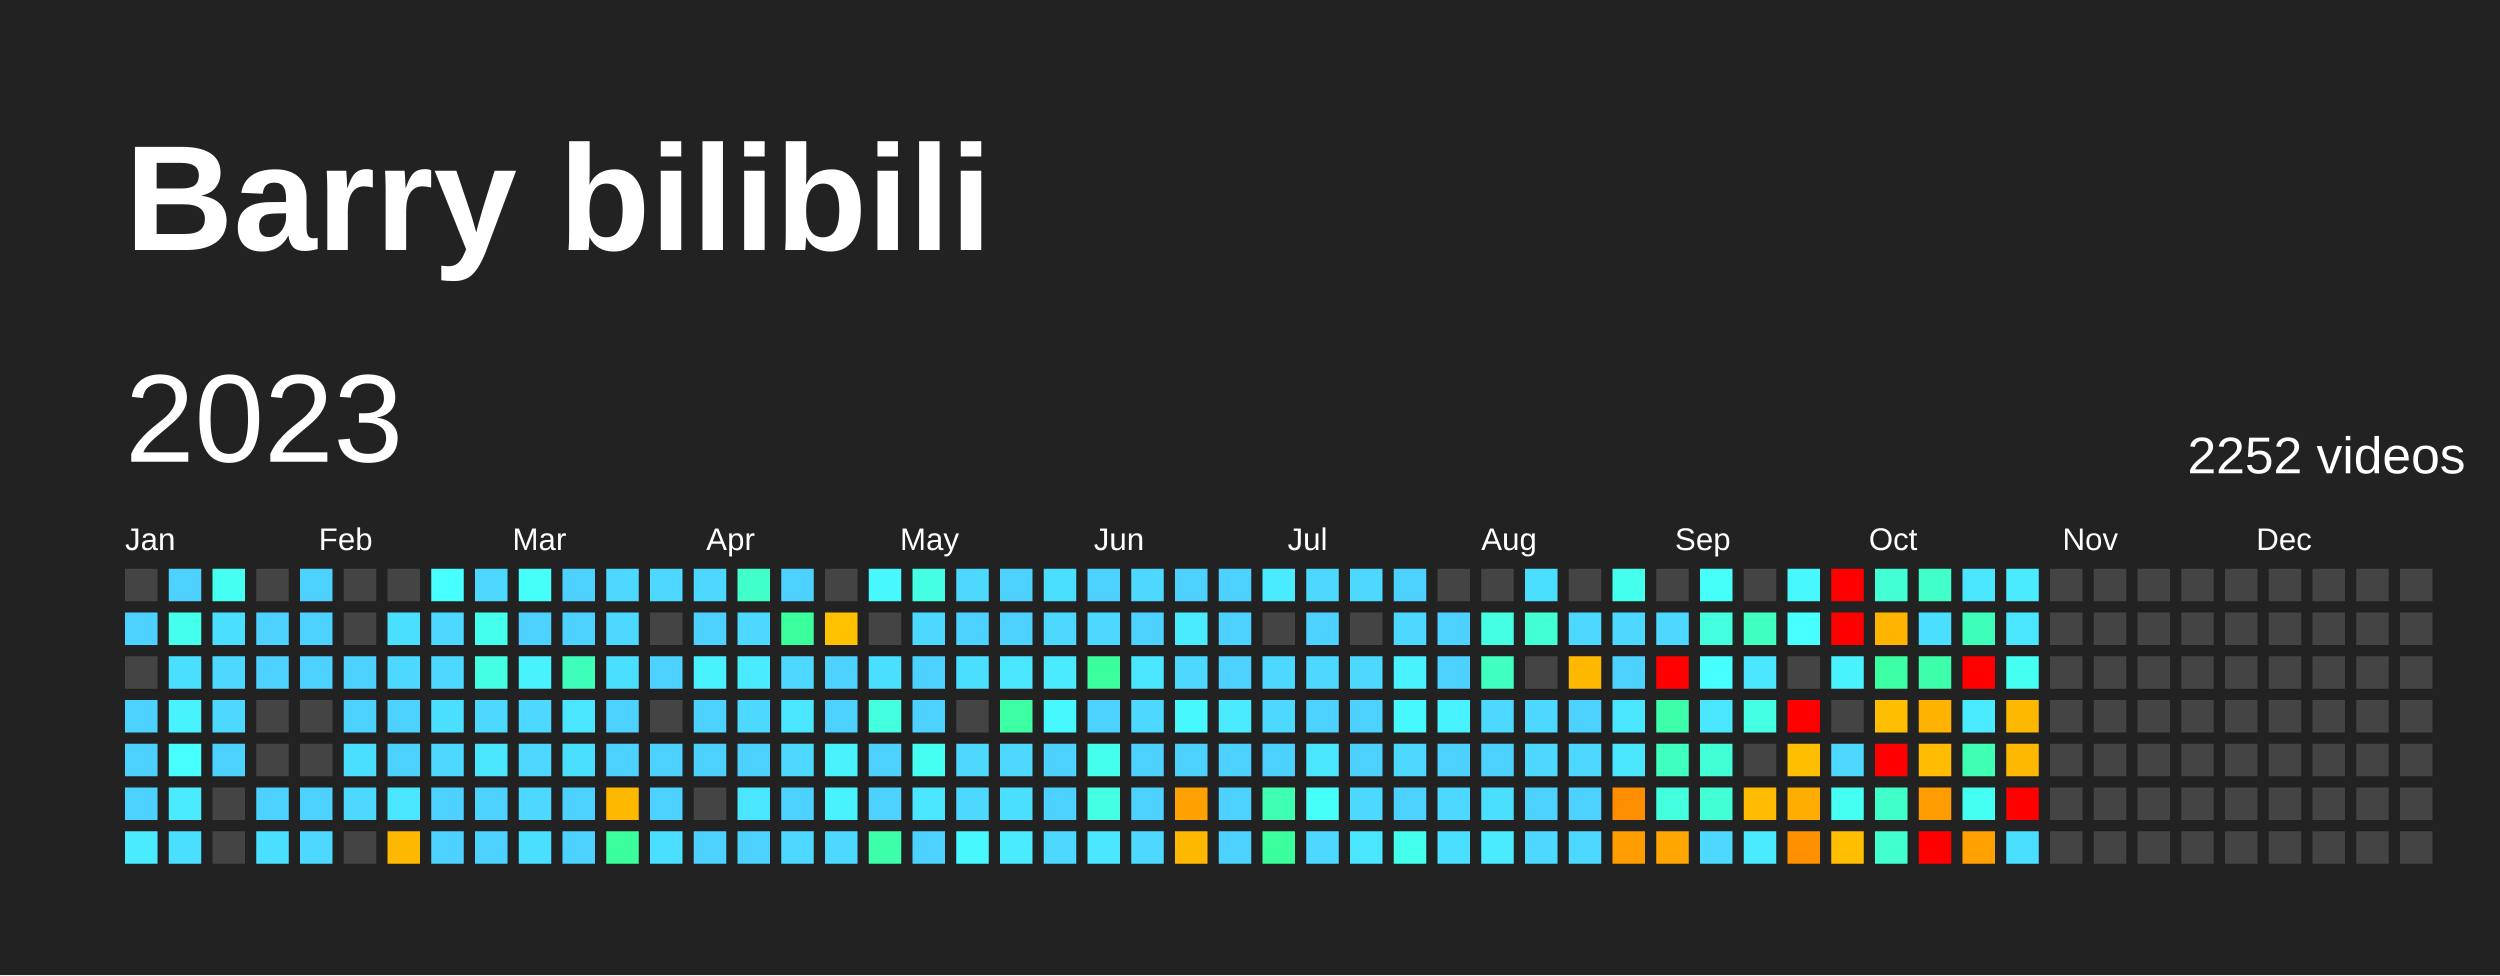
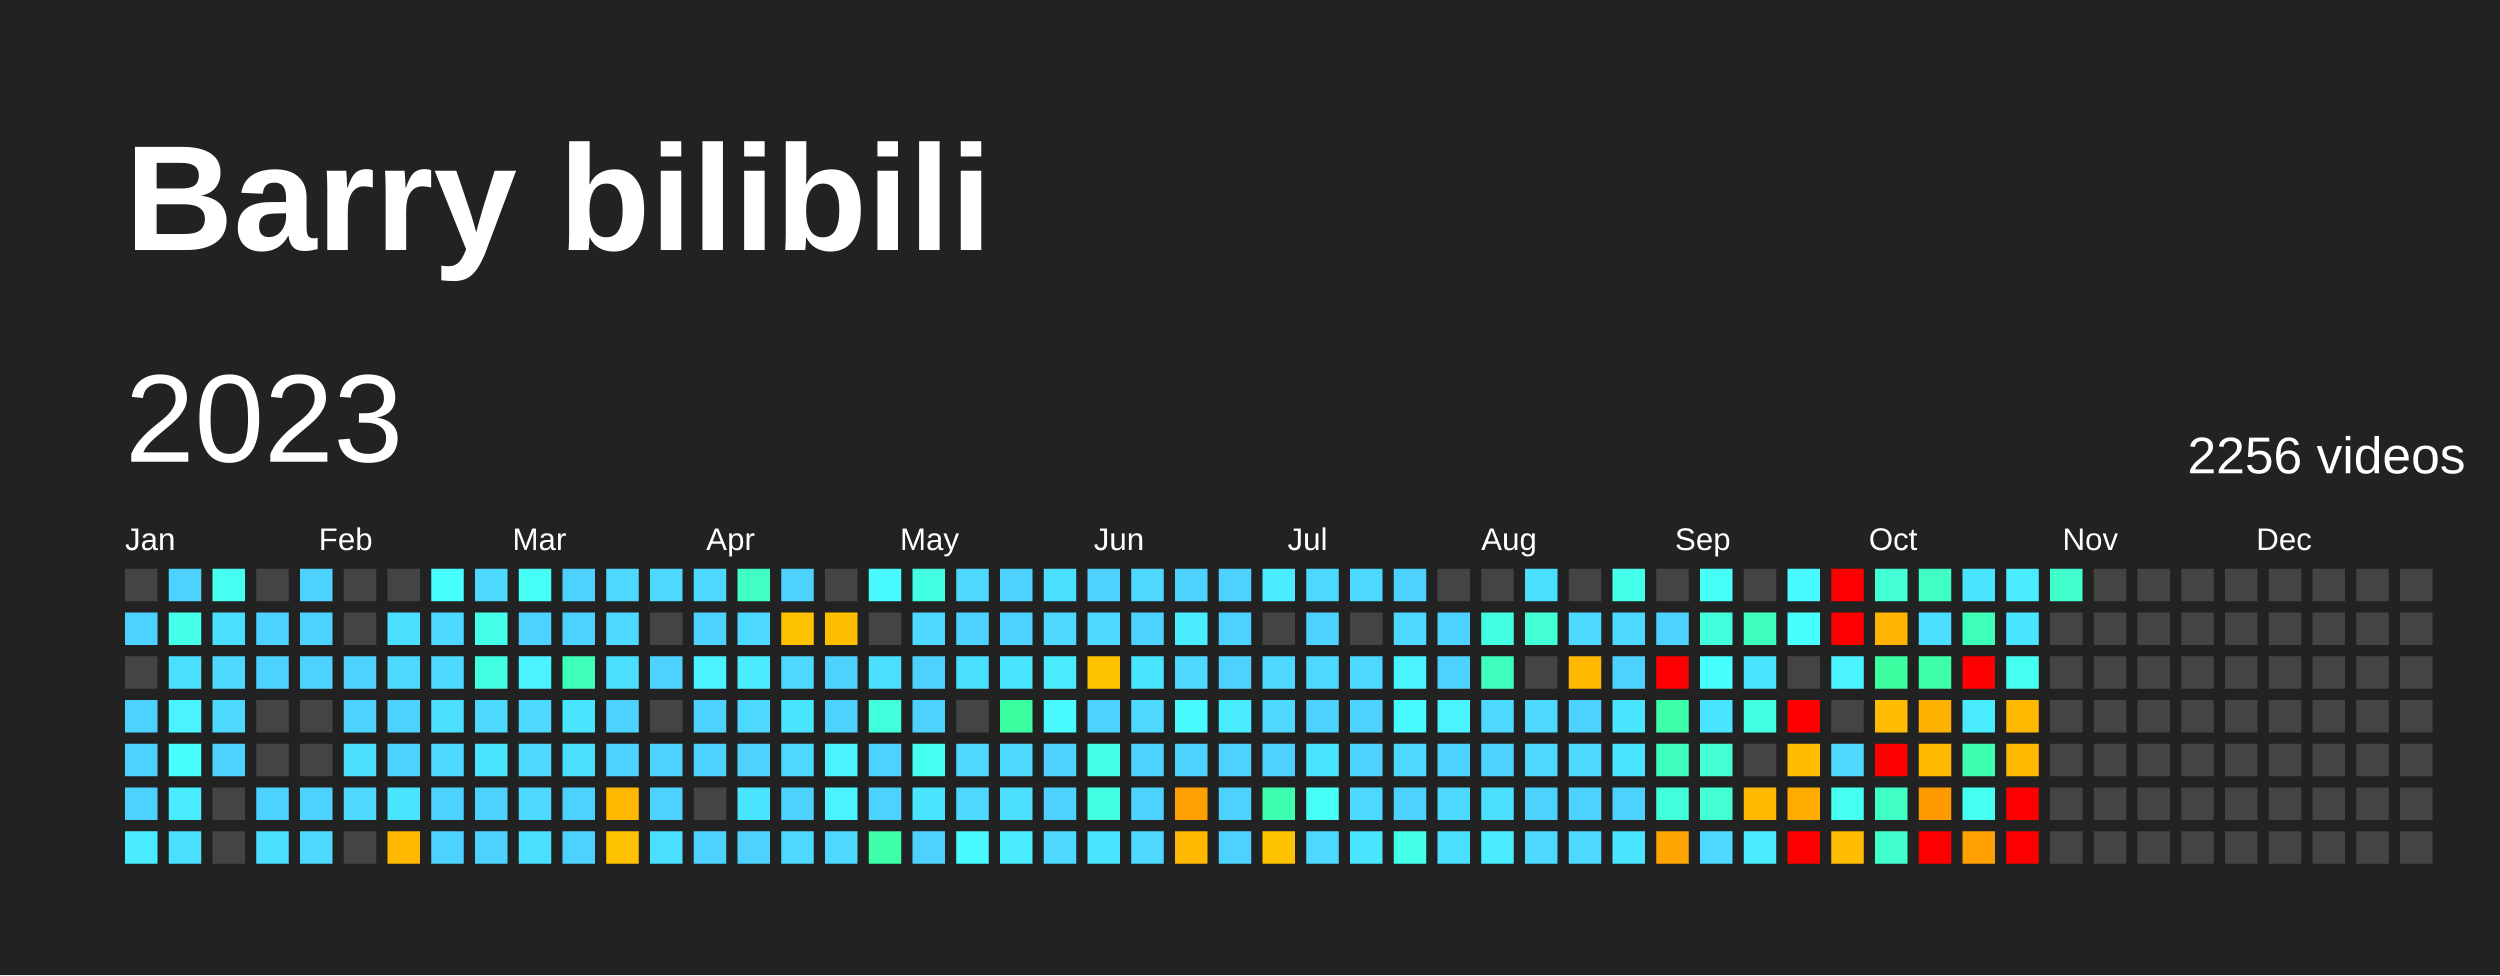
<svg xmlns="http://www.w3.org/2000/svg" baseProfile="full" height="78mm" version="1.1" viewBox="0,0,200,78" width="200mm">
  <defs />
  <rect fill="#222222" height="78" width="200" x="0" y="0" />
  <text fill="#FFFFFF" style="font-size:12px; font-family:Arial; font-weight:bold;" x="10" y="20">Barry bilibili</text>
  <text dominant-baseline="hanging" fill="#FFFFFF" style="font-size:10.0px; font-family:Arial;" x="10" y="30">2023</text>
-   <text dominant-baseline="hanging" fill="#FFFFFF" style="font-size:4.125px; font-family:Arial;" x="175" y="35">2252 videos</text>
+   <text dominant-baseline="hanging" fill="#FFFFFF" style="font-size:4.125px; font-family:Arial;" x="175" y="35">2256 videos</text>
  <text fill="#FFFFFF" style="font-size:2.5px; font-family:Arial" x="10.0" y="44">Jan</text>
  <text fill="#FFFFFF" style="font-size:2.5px; font-family:Arial" x="25.5" y="44">Feb</text>
  <text fill="#FFFFFF" style="font-size:2.5px; font-family:Arial" x="41.0" y="44">Mar</text>
  <text fill="#FFFFFF" style="font-size:2.5px; font-family:Arial" x="56.5" y="44">Apr</text>
  <text fill="#FFFFFF" style="font-size:2.5px; font-family:Arial" x="72.0" y="44">May</text>
  <text fill="#FFFFFF" style="font-size:2.5px; font-family:Arial" x="87.5" y="44">Jun</text>
  <text fill="#FFFFFF" style="font-size:2.5px; font-family:Arial" x="103.0" y="44">Jul</text>
  <text fill="#FFFFFF" style="font-size:2.5px; font-family:Arial" x="118.5" y="44">Aug</text>
  <text fill="#FFFFFF" style="font-size:2.5px; font-family:Arial" x="134.0" y="44">Sep</text>
  <text fill="#FFFFFF" style="font-size:2.5px; font-family:Arial" x="149.5" y="44">Oct</text>
  <text fill="#FFFFFF" style="font-size:2.5px; font-family:Arial" x="165.0" y="44">Nov</text>
  <text fill="#FFFFFF" style="font-size:2.5px; font-family:Arial" x="180.5" y="44">Dec</text>
  <rect fill="#444444" height="2.6" width="2.6" x="10.0" y="45.5" />
  <rect fill="#4dd2ff" height="2.6" width="2.6" x="10.0" y="49.0" />
  <rect fill="#444444" height="2.6" width="2.6" x="10.0" y="52.5" />
  <rect fill="#4dd2ff" height="2.6" width="2.6" x="10.0" y="56.0" />
  <rect fill="#4dd2ff" height="2.6" width="2.6" x="10.0" y="59.5" />
  <rect fill="#4dd2ff" height="2.6" width="2.6" x="10.0" y="63.0" />
-   <rect fill="#4aebff" height="2.6" width="2.6" x="10.0" y="66.5" />
+   <rect fill="#49ecff" height="2.6" width="2.6" x="10.0" y="66.5" />
  <rect fill="#4dd2ff" height="2.6" width="2.6" x="13.5" y="45.5" />
-   <rect fill="#44ffeb" height="2.6" width="2.6" x="13.5" y="49.0" />
+   <rect fill="#44ffe9" height="2.6" width="2.6" x="13.5" y="49.0" />
  <rect fill="#4bdfff" height="2.6" width="2.6" x="13.5" y="52.5" />
-   <rect fill="#49f2ff" height="2.6" width="2.6" x="13.5" y="56.0" />
-   <rect fill="#47ffff" height="2.6" width="2.6" x="13.5" y="59.5" />
-   <rect fill="#4aebff" height="2.6" width="2.6" x="13.5" y="63.0" />
+   <rect fill="#49f3ff" height="2.6" width="2.6" x="13.5" y="56.0" />
+   <rect fill="#47fffe" height="2.6" width="2.6" x="13.5" y="59.5" />
+   <rect fill="#49ecff" height="2.6" width="2.6" x="13.5" y="63.0" />
  <rect fill="#4bdfff" height="2.6" width="2.6" x="13.5" y="66.5" />
-   <rect fill="#45fff2" height="2.6" width="2.6" x="17.0" y="45.5" />
+   <rect fill="#45fff0" height="2.6" width="2.6" x="17.0" y="45.5" />
  <rect fill="#4bdfff" height="2.6" width="2.6" x="17.0" y="49.0" />
  <rect fill="#4cd8ff" height="2.6" width="2.6" x="17.0" y="52.5" />
  <rect fill="#4cd8ff" height="2.6" width="2.6" x="17.0" y="56.0" />
  <rect fill="#4dd2ff" height="2.6" width="2.6" x="17.0" y="59.5" />
  <rect fill="#444444" height="2.6" width="2.6" x="17.0" y="63.0" />
  <rect fill="#444444" height="2.6" width="2.6" x="17.0" y="66.5" />
  <rect fill="#444444" height="2.6" width="2.6" x="20.5" y="45.5" />
  <rect fill="#4dd2ff" height="2.6" width="2.6" x="20.5" y="49.0" />
  <rect fill="#4dd2ff" height="2.6" width="2.6" x="20.5" y="52.5" />
  <rect fill="#444444" height="2.6" width="2.6" x="20.5" y="56.0" />
  <rect fill="#444444" height="2.6" width="2.6" x="20.5" y="59.5" />
  <rect fill="#4dd2ff" height="2.6" width="2.6" x="20.5" y="63.0" />
  <rect fill="#4bdfff" height="2.6" width="2.6" x="20.5" y="66.5" />
  <rect fill="#4dd2ff" height="2.6" width="2.6" x="24.0" y="45.5" />
  <rect fill="#4dd2ff" height="2.6" width="2.6" x="24.0" y="49.0" />
  <rect fill="#4dd2ff" height="2.6" width="2.6" x="24.0" y="52.5" />
  <rect fill="#444444" height="2.6" width="2.6" x="24.0" y="56.0" />
  <rect fill="#444444" height="2.6" width="2.6" x="24.0" y="59.5" />
  <rect fill="#4dd2ff" height="2.6" width="2.6" x="24.0" y="63.0" />
  <rect fill="#4cd8ff" height="2.6" width="2.6" x="24.0" y="66.5" />
  <rect fill="#444444" height="2.6" width="2.6" x="27.5" y="45.5" />
  <rect fill="#444444" height="2.6" width="2.6" x="27.5" y="49.0" />
  <rect fill="#4dd2ff" height="2.6" width="2.6" x="27.5" y="52.5" />
  <rect fill="#4dd2ff" height="2.6" width="2.6" x="27.5" y="56.0" />
  <rect fill="#4bdfff" height="2.6" width="2.6" x="27.5" y="59.5" />
  <rect fill="#4cd8ff" height="2.6" width="2.6" x="27.5" y="63.0" />
  <rect fill="#444444" height="2.6" width="2.6" x="27.5" y="66.5" />
  <rect fill="#444444" height="2.6" width="2.6" x="31.0" y="45.5" />
  <rect fill="#4bdfff" height="2.6" width="2.6" x="31.0" y="49.0" />
  <rect fill="#4cd8ff" height="2.6" width="2.6" x="31.0" y="52.5" />
  <rect fill="#4dd2ff" height="2.6" width="2.6" x="31.0" y="56.0" />
  <rect fill="#4dd2ff" height="2.6" width="2.6" x="31.0" y="59.5" />
  <rect fill="#4ae5ff" height="2.6" width="2.6" x="31.0" y="63.0" />
-   <rect fill="#ffb800" height="2.6" width="2.6" x="31.0" y="66.5" />
-   <rect fill="#47ffff" height="2.6" width="2.6" x="34.5" y="45.5" />
+   <rect fill="#ffb700" height="2.6" width="2.6" x="31.0" y="66.5" />
+   <rect fill="#47fffe" height="2.6" width="2.6" x="34.5" y="45.5" />
  <rect fill="#4cd8ff" height="2.6" width="2.6" x="34.5" y="49.0" />
  <rect fill="#4cd8ff" height="2.6" width="2.6" x="34.5" y="52.5" />
  <rect fill="#4bdfff" height="2.6" width="2.6" x="34.5" y="56.0" />
  <rect fill="#4cd8ff" height="2.6" width="2.6" x="34.5" y="59.5" />
  <rect fill="#4dd2ff" height="2.6" width="2.6" x="34.5" y="63.0" />
  <rect fill="#4dd2ff" height="2.6" width="2.6" x="34.5" y="66.5" />
  <rect fill="#4cd8ff" height="2.6" width="2.6" x="38.0" y="45.5" />
-   <rect fill="#44ffeb" height="2.6" width="2.6" x="38.0" y="49.0" />
-   <rect fill="#44ffe4" height="2.6" width="2.6" x="38.0" y="52.5" />
+   <rect fill="#44ffe9" height="2.6" width="2.6" x="38.0" y="49.0" />
+   <rect fill="#43ffe2" height="2.6" width="2.6" x="38.0" y="52.5" />
  <rect fill="#4cd8ff" height="2.6" width="2.6" x="38.0" y="56.0" />
  <rect fill="#4ae5ff" height="2.6" width="2.6" x="38.0" y="59.5" />
  <rect fill="#4dd2ff" height="2.6" width="2.6" x="38.0" y="63.0" />
  <rect fill="#4dd2ff" height="2.6" width="2.6" x="38.0" y="66.5" />
-   <rect fill="#46fff8" height="2.6" width="2.6" x="41.5" y="45.5" />
+   <rect fill="#46fff7" height="2.6" width="2.6" x="41.5" y="45.5" />
  <rect fill="#4dd2ff" height="2.6" width="2.6" x="41.5" y="49.0" />
-   <rect fill="#49f2ff" height="2.6" width="2.6" x="41.5" y="52.5" />
+   <rect fill="#49f3ff" height="2.6" width="2.6" x="41.5" y="52.5" />
  <rect fill="#4cd8ff" height="2.6" width="2.6" x="41.5" y="56.0" />
  <rect fill="#4cd8ff" height="2.6" width="2.6" x="41.5" y="59.5" />
  <rect fill="#4cd8ff" height="2.6" width="2.6" x="41.5" y="63.0" />
  <rect fill="#4bdfff" height="2.6" width="2.6" x="41.5" y="66.5" />
  <rect fill="#4dd2ff" height="2.6" width="2.6" x="45.0" y="45.5" />
  <rect fill="#4dd2ff" height="2.6" width="2.6" x="45.0" y="49.0" />
-   <rect fill="#3effb9" height="2.6" width="2.6" x="45.0" y="52.5" />
+   <rect fill="#3effb7" height="2.6" width="2.6" x="45.0" y="52.5" />
  <rect fill="#4ae5ff" height="2.6" width="2.6" x="45.0" y="56.0" />
  <rect fill="#4bdfff" height="2.6" width="2.6" x="45.0" y="59.5" />
  <rect fill="#4dd2ff" height="2.6" width="2.6" x="45.0" y="63.0" />
  <rect fill="#4dd2ff" height="2.6" width="2.6" x="45.0" y="66.5" />
  <rect fill="#4cd8ff" height="2.6" width="2.6" x="48.5" y="45.5" />
  <rect fill="#4cd8ff" height="2.6" width="2.6" x="48.5" y="49.0" />
  <rect fill="#4bdfff" height="2.6" width="2.6" x="48.5" y="52.5" />
  <rect fill="#4dd2ff" height="2.6" width="2.6" x="48.5" y="56.0" />
  <rect fill="#4dd2ff" height="2.6" width="2.6" x="48.5" y="59.5" />
-   <rect fill="#ffb800" height="2.6" width="2.6" x="48.5" y="63.0" />
-   <rect fill="#3bff9c" height="2.6" width="2.6" x="48.5" y="66.5" />
+   <rect fill="#ffb700" height="2.6" width="2.6" x="48.5" y="63.0" />
+   <rect fill="#ffc200" height="2.6" width="2.6" x="48.5" y="66.5" />
  <rect fill="#4cd8ff" height="2.6" width="2.6" x="52.0" y="45.5" />
  <rect fill="#444444" height="2.6" width="2.6" x="52.0" y="49.0" />
  <rect fill="#4dd2ff" height="2.6" width="2.6" x="52.0" y="52.5" />
  <rect fill="#444444" height="2.6" width="2.6" x="52.0" y="56.0" />
  <rect fill="#4dd2ff" height="2.6" width="2.6" x="52.0" y="59.5" />
  <rect fill="#4dd2ff" height="2.6" width="2.6" x="52.0" y="63.0" />
  <rect fill="#4bdfff" height="2.6" width="2.6" x="52.0" y="66.5" />
  <rect fill="#4cd8ff" height="2.6" width="2.6" x="55.5" y="45.5" />
  <rect fill="#4dd2ff" height="2.6" width="2.6" x="55.5" y="49.0" />
-   <rect fill="#49f2ff" height="2.6" width="2.6" x="55.5" y="52.5" />
+   <rect fill="#49f3ff" height="2.6" width="2.6" x="55.5" y="52.5" />
  <rect fill="#4dd2ff" height="2.6" width="2.6" x="55.5" y="56.0" />
  <rect fill="#4dd2ff" height="2.6" width="2.6" x="55.5" y="59.5" />
  <rect fill="#444444" height="2.6" width="2.6" x="55.5" y="63.0" />
  <rect fill="#4dd2ff" height="2.6" width="2.6" x="55.5" y="66.5" />
-   <rect fill="#40ffc8" height="2.6" width="2.6" x="59.0" y="45.5" />
+   <rect fill="#40ffc5" height="2.6" width="2.6" x="59.0" y="45.5" />
  <rect fill="#4cd8ff" height="2.6" width="2.6" x="59.0" y="49.0" />
-   <rect fill="#4aebff" height="2.6" width="2.6" x="59.0" y="52.5" />
+   <rect fill="#49ecff" height="2.6" width="2.6" x="59.0" y="52.5" />
  <rect fill="#4cd8ff" height="2.6" width="2.6" x="59.0" y="56.0" />
  <rect fill="#4dd2ff" height="2.6" width="2.6" x="59.0" y="59.5" />
  <rect fill="#4ae5ff" height="2.6" width="2.6" x="59.0" y="63.0" />
  <rect fill="#4dd2ff" height="2.6" width="2.6" x="59.0" y="66.5" />
  <rect fill="#4dd2ff" height="2.6" width="2.6" x="62.5" y="45.5" />
-   <rect fill="#3bff9c" height="2.6" width="2.6" x="62.5" y="49.0" />
+   <rect fill="#ffc200" height="2.6" width="2.6" x="62.5" y="49.0" />
  <rect fill="#4cd8ff" height="2.6" width="2.6" x="62.5" y="52.5" />
  <rect fill="#4ae5ff" height="2.6" width="2.6" x="62.5" y="56.0" />
  <rect fill="#4cd8ff" height="2.6" width="2.6" x="62.5" y="59.5" />
  <rect fill="#4dd2ff" height="2.6" width="2.6" x="62.5" y="63.0" />
  <rect fill="#4cd8ff" height="2.6" width="2.6" x="62.5" y="66.5" />
  <rect fill="#444444" height="2.6" width="2.6" x="66.0" y="45.5" />
-   <rect fill="#ffc100" height="2.6" width="2.6" x="66.0" y="49.0" />
+   <rect fill="#ffbf00" height="2.6" width="2.6" x="66.0" y="49.0" />
  <rect fill="#4dd2ff" height="2.6" width="2.6" x="66.0" y="52.5" />
  <rect fill="#4dd2ff" height="2.6" width="2.6" x="66.0" y="56.0" />
-   <rect fill="#49f2ff" height="2.6" width="2.6" x="66.0" y="59.5" />
-   <rect fill="#49f2ff" height="2.6" width="2.6" x="66.0" y="63.0" />
+   <rect fill="#49f3ff" height="2.6" width="2.6" x="66.0" y="59.5" />
+   <rect fill="#49f3ff" height="2.6" width="2.6" x="66.0" y="63.0" />
  <rect fill="#4cd8ff" height="2.6" width="2.6" x="66.0" y="66.5" />
-   <rect fill="#48f8ff" height="2.6" width="2.6" x="69.5" y="45.5" />
+   <rect fill="#48f9ff" height="2.6" width="2.6" x="69.5" y="45.5" />
  <rect fill="#444444" height="2.6" width="2.6" x="69.5" y="49.0" />
  <rect fill="#4bdfff" height="2.6" width="2.6" x="69.5" y="52.5" />
-   <rect fill="#43ffdd" height="2.6" width="2.6" x="69.5" y="56.0" />
+   <rect fill="#42ffdb" height="2.6" width="2.6" x="69.5" y="56.0" />
  <rect fill="#4dd2ff" height="2.6" width="2.6" x="69.5" y="59.5" />
  <rect fill="#4dd2ff" height="2.6" width="2.6" x="69.5" y="63.0" />
-   <rect fill="#3dffab" height="2.6" width="2.6" x="69.5" y="66.5" />
-   <rect fill="#44ffe4" height="2.6" width="2.6" x="73.0" y="45.5" />
+   <rect fill="#3cffa8" height="2.6" width="2.6" x="69.5" y="66.5" />
+   <rect fill="#43ffe2" height="2.6" width="2.6" x="73.0" y="45.5" />
  <rect fill="#4cd8ff" height="2.6" width="2.6" x="73.0" y="49.0" />
  <rect fill="#4dd2ff" height="2.6" width="2.6" x="73.0" y="52.5" />
  <rect fill="#4dd2ff" height="2.6" width="2.6" x="73.0" y="56.0" />
-   <rect fill="#45fff2" height="2.6" width="2.6" x="73.0" y="59.5" />
+   <rect fill="#45fff0" height="2.6" width="2.6" x="73.0" y="59.5" />
  <rect fill="#4ae5ff" height="2.6" width="2.6" x="73.0" y="63.0" />
  <rect fill="#4dd2ff" height="2.6" width="2.6" x="73.0" y="66.5" />
  <rect fill="#4cd8ff" height="2.6" width="2.6" x="76.5" y="45.5" />
  <rect fill="#4dd2ff" height="2.6" width="2.6" x="76.5" y="49.0" />
  <rect fill="#4bdfff" height="2.6" width="2.6" x="76.5" y="52.5" />
  <rect fill="#444444" height="2.6" width="2.6" x="76.5" y="56.0" />
  <rect fill="#4cd8ff" height="2.6" width="2.6" x="76.5" y="59.5" />
  <rect fill="#4cd8ff" height="2.6" width="2.6" x="76.5" y="63.0" />
-   <rect fill="#48f8ff" height="2.6" width="2.6" x="76.5" y="66.5" />
+   <rect fill="#48f9ff" height="2.6" width="2.6" x="76.5" y="66.5" />
  <rect fill="#4dd2ff" height="2.6" width="2.6" x="80.0" y="45.5" />
  <rect fill="#4dd2ff" height="2.6" width="2.6" x="80.0" y="49.0" />
  <rect fill="#4ae5ff" height="2.6" width="2.6" x="80.0" y="52.5" />
-   <rect fill="#3cffa3" height="2.6" width="2.6" x="80.0" y="56.0" />
+   <rect fill="#3bffa0" height="2.6" width="2.6" x="80.0" y="56.0" />
  <rect fill="#4cd8ff" height="2.6" width="2.6" x="80.0" y="59.5" />
  <rect fill="#4bdfff" height="2.6" width="2.6" x="80.0" y="63.0" />
-   <rect fill="#4aebff" height="2.6" width="2.6" x="80.0" y="66.5" />
+   <rect fill="#49ecff" height="2.6" width="2.6" x="80.0" y="66.5" />
  <rect fill="#4bdfff" height="2.6" width="2.6" x="83.5" y="45.5" />
  <rect fill="#4cd8ff" height="2.6" width="2.6" x="83.5" y="49.0" />
-   <rect fill="#4aebff" height="2.6" width="2.6" x="83.5" y="52.5" />
-   <rect fill="#48f8ff" height="2.6" width="2.6" x="83.5" y="56.0" />
+   <rect fill="#49ecff" height="2.6" width="2.6" x="83.5" y="52.5" />
+   <rect fill="#48f9ff" height="2.6" width="2.6" x="83.5" y="56.0" />
  <rect fill="#4dd2ff" height="2.6" width="2.6" x="83.5" y="59.5" />
  <rect fill="#4dd2ff" height="2.6" width="2.6" x="83.5" y="63.0" />
  <rect fill="#4cd8ff" height="2.6" width="2.6" x="83.5" y="66.5" />
  <rect fill="#4dd2ff" height="2.6" width="2.6" x="87.0" y="45.5" />
  <rect fill="#4cd8ff" height="2.6" width="2.6" x="87.0" y="49.0" />
-   <rect fill="#3bff9c" height="2.6" width="2.6" x="87.0" y="52.5" />
+   <rect fill="#ffc200" height="2.6" width="2.6" x="87.0" y="52.5" />
  <rect fill="#4dd2ff" height="2.6" width="2.6" x="87.0" y="56.0" />
-   <rect fill="#44ffeb" height="2.6" width="2.6" x="87.0" y="59.5" />
-   <rect fill="#44ffe4" height="2.6" width="2.6" x="87.0" y="63.0" />
+   <rect fill="#44ffe9" height="2.6" width="2.6" x="87.0" y="59.5" />
+   <rect fill="#43ffe2" height="2.6" width="2.6" x="87.0" y="63.0" />
  <rect fill="#4ae5ff" height="2.6" width="2.6" x="87.0" y="66.5" />
  <rect fill="#4cd8ff" height="2.6" width="2.6" x="90.5" y="45.5" />
  <rect fill="#4dd2ff" height="2.6" width="2.6" x="90.5" y="49.0" />
  <rect fill="#4ae5ff" height="2.6" width="2.6" x="90.5" y="52.5" />
  <rect fill="#4cd8ff" height="2.6" width="2.6" x="90.5" y="56.0" />
  <rect fill="#4dd2ff" height="2.6" width="2.6" x="90.5" y="59.5" />
  <rect fill="#4dd2ff" height="2.6" width="2.6" x="90.5" y="63.0" />
  <rect fill="#4cd8ff" height="2.6" width="2.6" x="90.5" y="66.5" />
  <rect fill="#4dd2ff" height="2.6" width="2.6" x="94.0" y="45.5" />
-   <rect fill="#4aebff" height="2.6" width="2.6" x="94.0" y="49.0" />
+   <rect fill="#49ecff" height="2.6" width="2.6" x="94.0" y="49.0" />
  <rect fill="#4cd8ff" height="2.6" width="2.6" x="94.0" y="52.5" />
-   <rect fill="#48f8ff" height="2.6" width="2.6" x="94.0" y="56.0" />
+   <rect fill="#48f9ff" height="2.6" width="2.6" x="94.0" y="56.0" />
  <rect fill="#4dd2ff" height="2.6" width="2.6" x="94.0" y="59.5" />
-   <rect fill="#ffa100" height="2.6" width="2.6" x="94.0" y="63.0" />
-   <rect fill="#ffb800" height="2.6" width="2.6" x="94.0" y="66.5" />
+   <rect fill="#ff9f00" height="2.6" width="2.6" x="94.0" y="63.0" />
+   <rect fill="#ffb700" height="2.6" width="2.6" x="94.0" y="66.5" />
  <rect fill="#4dd2ff" height="2.6" width="2.6" x="97.5" y="45.5" />
  <rect fill="#4dd2ff" height="2.6" width="2.6" x="97.5" y="49.0" />
  <rect fill="#4dd2ff" height="2.6" width="2.6" x="97.5" y="52.5" />
-   <rect fill="#4aebff" height="2.6" width="2.6" x="97.5" y="56.0" />
+   <rect fill="#49ecff" height="2.6" width="2.6" x="97.5" y="56.0" />
  <rect fill="#4dd2ff" height="2.6" width="2.6" x="97.5" y="59.5" />
  <rect fill="#4dd2ff" height="2.6" width="2.6" x="97.5" y="63.0" />
  <rect fill="#4dd2ff" height="2.6" width="2.6" x="97.5" y="66.5" />
-   <rect fill="#4aebff" height="2.6" width="2.6" x="101.0" y="45.5" />
+   <rect fill="#49ecff" height="2.6" width="2.6" x="101.0" y="45.5" />
  <rect fill="#444444" height="2.6" width="2.6" x="101.0" y="49.0" />
  <rect fill="#4cd8ff" height="2.6" width="2.6" x="101.0" y="52.5" />
  <rect fill="#4cd8ff" height="2.6" width="2.6" x="101.0" y="56.0" />
  <rect fill="#4dd2ff" height="2.6" width="2.6" x="101.0" y="59.5" />
-   <rect fill="#3effb2" height="2.6" width="2.6" x="101.0" y="63.0" />
-   <rect fill="#3bff9c" height="2.6" width="2.6" x="101.0" y="66.5" />
+   <rect fill="#3dffaf" height="2.6" width="2.6" x="101.0" y="63.0" />
+   <rect fill="#ffc200" height="2.6" width="2.6" x="101.0" y="66.5" />
  <rect fill="#4cd8ff" height="2.6" width="2.6" x="104.5" y="45.5" />
  <rect fill="#4dd2ff" height="2.6" width="2.6" x="104.5" y="49.0" />
  <rect fill="#4cd8ff" height="2.6" width="2.6" x="104.5" y="52.5" />
  <rect fill="#4dd2ff" height="2.6" width="2.6" x="104.5" y="56.0" />
  <rect fill="#4ae5ff" height="2.6" width="2.6" x="104.5" y="59.5" />
-   <rect fill="#46fff8" height="2.6" width="2.6" x="104.5" y="63.0" />
+   <rect fill="#46fff7" height="2.6" width="2.6" x="104.5" y="63.0" />
  <rect fill="#4cd8ff" height="2.6" width="2.6" x="104.5" y="66.5" />
  <rect fill="#4cd8ff" height="2.6" width="2.6" x="108.0" y="45.5" />
  <rect fill="#444444" height="2.6" width="2.6" x="108.0" y="49.0" />
  <rect fill="#4cd8ff" height="2.6" width="2.6" x="108.0" y="52.5" />
  <rect fill="#4dd2ff" height="2.6" width="2.6" x="108.0" y="56.0" />
  <rect fill="#4dd2ff" height="2.6" width="2.6" x="108.0" y="59.5" />
  <rect fill="#4cd8ff" height="2.6" width="2.6" x="108.0" y="63.0" />
  <rect fill="#4ae5ff" height="2.6" width="2.6" x="108.0" y="66.5" />
  <rect fill="#4dd2ff" height="2.6" width="2.6" x="111.5" y="45.5" />
  <rect fill="#4cd8ff" height="2.6" width="2.6" x="111.5" y="49.0" />
-   <rect fill="#49f2ff" height="2.6" width="2.6" x="111.5" y="52.5" />
-   <rect fill="#48f8ff" height="2.6" width="2.6" x="111.5" y="56.0" />
+   <rect fill="#49f3ff" height="2.6" width="2.6" x="111.5" y="52.5" />
+   <rect fill="#48f9ff" height="2.6" width="2.6" x="111.5" y="56.0" />
  <rect fill="#4cd8ff" height="2.6" width="2.6" x="111.5" y="59.5" />
  <rect fill="#4dd2ff" height="2.6" width="2.6" x="111.5" y="63.0" />
-   <rect fill="#44ffeb" height="2.6" width="2.6" x="111.5" y="66.5" />
+   <rect fill="#44ffe9" height="2.6" width="2.6" x="111.5" y="66.5" />
  <rect fill="#444444" height="2.6" width="2.6" x="115.0" y="45.5" />
  <rect fill="#4dd2ff" height="2.6" width="2.6" x="115.0" y="49.0" />
  <rect fill="#4dd2ff" height="2.6" width="2.6" x="115.0" y="52.5" />
-   <rect fill="#49f2ff" height="2.6" width="2.6" x="115.0" y="56.0" />
+   <rect fill="#49f3ff" height="2.6" width="2.6" x="115.0" y="56.0" />
  <rect fill="#4dd2ff" height="2.6" width="2.6" x="115.0" y="59.5" />
  <rect fill="#4cd8ff" height="2.6" width="2.6" x="115.0" y="63.0" />
  <rect fill="#4bdfff" height="2.6" width="2.6" x="115.0" y="66.5" />
  <rect fill="#444444" height="2.6" width="2.6" x="118.5" y="45.5" />
-   <rect fill="#44ffe4" height="2.6" width="2.6" x="118.5" y="49.0" />
-   <rect fill="#3fffc1" height="2.6" width="2.6" x="118.5" y="52.5" />
+   <rect fill="#43ffe2" height="2.6" width="2.6" x="118.5" y="49.0" />
+   <rect fill="#3fffbe" height="2.6" width="2.6" x="118.5" y="52.5" />
  <rect fill="#4cd8ff" height="2.6" width="2.6" x="118.5" y="56.0" />
  <rect fill="#4dd2ff" height="2.6" width="2.6" x="118.5" y="59.5" />
  <rect fill="#4bdfff" height="2.6" width="2.6" x="118.5" y="63.0" />
-   <rect fill="#4aebff" height="2.6" width="2.6" x="118.5" y="66.5" />
+   <rect fill="#49ecff" height="2.6" width="2.6" x="118.5" y="66.5" />
  <rect fill="#4bdfff" height="2.6" width="2.6" x="122.0" y="45.5" />
-   <rect fill="#42ffd6" height="2.6" width="2.6" x="122.0" y="49.0" />
+   <rect fill="#42ffd4" height="2.6" width="2.6" x="122.0" y="49.0" />
  <rect fill="#444444" height="2.6" width="2.6" x="122.0" y="52.5" />
  <rect fill="#4cd8ff" height="2.6" width="2.6" x="122.0" y="56.0" />
  <rect fill="#4cd8ff" height="2.6" width="2.6" x="122.0" y="59.5" />
  <rect fill="#4dd2ff" height="2.6" width="2.6" x="122.0" y="63.0" />
  <rect fill="#4cd8ff" height="2.6" width="2.6" x="122.0" y="66.5" />
  <rect fill="#444444" height="2.6" width="2.6" x="125.5" y="45.5" />
  <rect fill="#4cd8ff" height="2.6" width="2.6" x="125.5" y="49.0" />
-   <rect fill="#ffb800" height="2.6" width="2.6" x="125.5" y="52.5" />
+   <rect fill="#ffb700" height="2.6" width="2.6" x="125.5" y="52.5" />
  <rect fill="#4dd2ff" height="2.6" width="2.6" x="125.5" y="56.0" />
  <rect fill="#4cd8ff" height="2.6" width="2.6" x="125.5" y="59.5" />
  <rect fill="#4dd2ff" height="2.6" width="2.6" x="125.5" y="63.0" />
  <rect fill="#4cd8ff" height="2.6" width="2.6" x="125.5" y="66.5" />
-   <rect fill="#44ffeb" height="2.6" width="2.6" x="129.0" y="45.5" />
+   <rect fill="#44ffe9" height="2.6" width="2.6" x="129.0" y="45.5" />
  <rect fill="#4cd8ff" height="2.6" width="2.6" x="129.0" y="49.0" />
  <rect fill="#4dd2ff" height="2.6" width="2.6" x="129.0" y="52.5" />
  <rect fill="#4ae5ff" height="2.6" width="2.6" x="129.0" y="56.0" />
  <rect fill="#4ae5ff" height="2.6" width="2.6" x="129.0" y="59.5" />
-   <rect fill="#ff8e00" height="2.6" width="2.6" x="129.0" y="63.0" />
-   <rect fill="#ff9c00" height="2.6" width="2.6" x="129.0" y="66.5" />
+   <rect fill="#4dd2ff" height="2.6" width="2.6" x="129.0" y="63.0" />
+   <rect fill="#4ae5ff" height="2.6" width="2.6" x="129.0" y="66.5" />
  <rect fill="#444444" height="2.6" width="2.6" x="132.5" y="45.5" />
-   <rect fill="#4cd8ff" height="2.6" width="2.6" x="132.5" y="49.0" />
+   <rect fill="#4dd2ff" height="2.6" width="2.6" x="132.5" y="49.0" />
  <rect fill="red" height="2.6" width="2.6" x="132.5" y="52.5" />
-   <rect fill="#3dffab" height="2.6" width="2.6" x="132.5" y="56.0" />
-   <rect fill="#3fffc1" height="2.6" width="2.6" x="132.5" y="59.5" />
-   <rect fill="#43ffdd" height="2.6" width="2.6" x="132.5" y="63.0" />
-   <rect fill="#ffa700" height="2.6" width="2.6" x="132.5" y="66.5" />
-   <rect fill="#46fff8" height="2.6" width="2.6" x="136.0" y="45.5" />
-   <rect fill="#43ffdd" height="2.6" width="2.6" x="136.0" y="49.0" />
-   <rect fill="#47ffff" height="2.6" width="2.6" x="136.0" y="52.5" />
+   <rect fill="#3cffa8" height="2.6" width="2.6" x="132.5" y="56.0" />
+   <rect fill="#3fffbe" height="2.6" width="2.6" x="132.5" y="59.5" />
+   <rect fill="#42ffdb" height="2.6" width="2.6" x="132.5" y="63.0" />
+   <rect fill="#ffa500" height="2.6" width="2.6" x="132.5" y="66.5" />
+   <rect fill="#46fff7" height="2.6" width="2.6" x="136.0" y="45.5" />
+   <rect fill="#42ffdb" height="2.6" width="2.6" x="136.0" y="49.0" />
+   <rect fill="#47fffe" height="2.6" width="2.6" x="136.0" y="52.5" />
  <rect fill="#4ae5ff" height="2.6" width="2.6" x="136.0" y="56.0" />
-   <rect fill="#42ffd6" height="2.6" width="2.6" x="136.0" y="59.5" />
-   <rect fill="#42ffd6" height="2.6" width="2.6" x="136.0" y="63.0" />
+   <rect fill="#42ffd4" height="2.6" width="2.6" x="136.0" y="59.5" />
+   <rect fill="#42ffd4" height="2.6" width="2.6" x="136.0" y="63.0" />
  <rect fill="#4cd8ff" height="2.6" width="2.6" x="136.0" y="66.5" />
  <rect fill="#444444" height="2.6" width="2.6" x="139.5" y="45.5" />
-   <rect fill="#3fffc1" height="2.6" width="2.6" x="139.5" y="49.0" />
+   <rect fill="#3fffbe" height="2.6" width="2.6" x="139.5" y="49.0" />
  <rect fill="#4ae5ff" height="2.6" width="2.6" x="139.5" y="52.5" />
-   <rect fill="#44ffe4" height="2.6" width="2.6" x="139.5" y="56.0" />
+   <rect fill="#43ffe2" height="2.6" width="2.6" x="139.5" y="56.0" />
  <rect fill="#444444" height="2.6" width="2.6" x="139.5" y="59.5" />
-   <rect fill="#ffbb00" height="2.6" width="2.6" x="139.5" y="63.0" />
-   <rect fill="#4aebff" height="2.6" width="2.6" x="139.5" y="66.5" />
-   <rect fill="#48f8ff" height="2.6" width="2.6" x="143.0" y="45.5" />
-   <rect fill="#47ffff" height="2.6" width="2.6" x="143.0" y="49.0" />
+   <rect fill="#ffb900" height="2.6" width="2.6" x="139.5" y="63.0" />
+   <rect fill="#49ecff" height="2.6" width="2.6" x="139.5" y="66.5" />
+   <rect fill="#48f9ff" height="2.6" width="2.6" x="143.0" y="45.5" />
+   <rect fill="#47fffe" height="2.6" width="2.6" x="143.0" y="49.0" />
  <rect fill="#444444" height="2.6" width="2.6" x="143.0" y="52.5" />
  <rect fill="red" height="2.6" width="2.6" x="143.0" y="56.0" />
-   <rect fill="#ffbe00" height="2.6" width="2.6" x="143.0" y="59.5" />
-   <rect fill="#ffad00" height="2.6" width="2.6" x="143.0" y="63.0" />
-   <rect fill="#ff9000" height="2.6" width="2.6" x="143.0" y="66.5" />
+   <rect fill="#ffbc00" height="2.6" width="2.6" x="143.0" y="59.5" />
+   <rect fill="#ffab00" height="2.6" width="2.6" x="143.0" y="63.0" />
+   <rect fill="red" height="2.6" width="2.6" x="143.0" y="66.5" />
  <rect fill="red" height="2.6" width="2.6" x="146.5" y="45.5" />
  <rect fill="red" height="2.6" width="2.6" x="146.5" y="49.0" />
-   <rect fill="#49f2ff" height="2.6" width="2.6" x="146.5" y="52.5" />
+   <rect fill="#49f3ff" height="2.6" width="2.6" x="146.5" y="52.5" />
  <rect fill="#444444" height="2.6" width="2.6" x="146.5" y="56.0" />
  <rect fill="#4cd8ff" height="2.6" width="2.6" x="146.5" y="59.5" />
-   <rect fill="#45fff2" height="2.6" width="2.6" x="146.5" y="63.0" />
-   <rect fill="#ffbe00" height="2.6" width="2.6" x="146.5" y="66.5" />
-   <rect fill="#42ffd6" height="2.6" width="2.6" x="150.0" y="45.5" />
-   <rect fill="#ffb500" height="2.6" width="2.6" x="150.0" y="49.0" />
-   <rect fill="#3cffa3" height="2.6" width="2.6" x="150.0" y="52.5" />
-   <rect fill="#ffbe00" height="2.6" width="2.6" x="150.0" y="56.0" />
+   <rect fill="#45fff0" height="2.6" width="2.6" x="146.5" y="63.0" />
+   <rect fill="#ffbc00" height="2.6" width="2.6" x="146.5" y="66.5" />
+   <rect fill="#42ffd4" height="2.6" width="2.6" x="150.0" y="45.5" />
+   <rect fill="#ffb400" height="2.6" width="2.6" x="150.0" y="49.0" />
+   <rect fill="#3bffa0" height="2.6" width="2.6" x="150.0" y="52.5" />
+   <rect fill="#ffbc00" height="2.6" width="2.6" x="150.0" y="56.0" />
  <rect fill="red" height="2.6" width="2.6" x="150.0" y="59.5" />
-   <rect fill="#40ffc8" height="2.6" width="2.6" x="150.0" y="63.0" />
-   <rect fill="#41ffcf" height="2.6" width="2.6" x="150.0" y="66.5" />
-   <rect fill="#40ffc8" height="2.6" width="2.6" x="153.5" y="45.5" />
+   <rect fill="#40ffc5" height="2.6" width="2.6" x="150.0" y="63.0" />
+   <rect fill="#41ffcd" height="2.6" width="2.6" x="150.0" y="66.5" />
+   <rect fill="#40ffc5" height="2.6" width="2.6" x="153.5" y="45.5" />
  <rect fill="#4bdfff" height="2.6" width="2.6" x="153.5" y="49.0" />
-   <rect fill="#3dffab" height="2.6" width="2.6" x="153.5" y="52.5" />
-   <rect fill="#ffb200" height="2.6" width="2.6" x="153.5" y="56.0" />
-   <rect fill="#ffbb00" height="2.6" width="2.6" x="153.5" y="59.5" />
-   <rect fill="#ff9c00" height="2.6" width="2.6" x="153.5" y="63.0" />
+   <rect fill="#3cffa8" height="2.6" width="2.6" x="153.5" y="52.5" />
+   <rect fill="#ffb100" height="2.6" width="2.6" x="153.5" y="56.0" />
+   <rect fill="#ffb900" height="2.6" width="2.6" x="153.5" y="59.5" />
+   <rect fill="#ff9a00" height="2.6" width="2.6" x="153.5" y="63.0" />
  <rect fill="red" height="2.6" width="2.6" x="153.5" y="66.5" />
  <rect fill="#4ae5ff" height="2.6" width="2.6" x="157.0" y="45.5" />
-   <rect fill="#3effb9" height="2.6" width="2.6" x="157.0" y="49.0" />
+   <rect fill="#3effb7" height="2.6" width="2.6" x="157.0" y="49.0" />
  <rect fill="red" height="2.6" width="2.6" x="157.0" y="52.5" />
-   <rect fill="#4aebff" height="2.6" width="2.6" x="157.0" y="56.0" />
-   <rect fill="#3effb2" height="2.6" width="2.6" x="157.0" y="59.5" />
-   <rect fill="#45fff2" height="2.6" width="2.6" x="157.0" y="63.0" />
-   <rect fill="#ffa100" height="2.6" width="2.6" x="157.0" y="66.5" />
-   <rect fill="#4aebff" height="2.6" width="2.6" x="160.5" y="45.5" />
+   <rect fill="#49ecff" height="2.6" width="2.6" x="157.0" y="56.0" />
+   <rect fill="#3dffaf" height="2.6" width="2.6" x="157.0" y="59.5" />
+   <rect fill="#45fff0" height="2.6" width="2.6" x="157.0" y="63.0" />
+   <rect fill="#ff9f00" height="2.6" width="2.6" x="157.0" y="66.5" />
+   <rect fill="#49ecff" height="2.6" width="2.6" x="160.5" y="45.5" />
  <rect fill="#4ae5ff" height="2.6" width="2.6" x="160.5" y="49.0" />
-   <rect fill="#45fff2" height="2.6" width="2.6" x="160.5" y="52.5" />
-   <rect fill="#ffb800" height="2.6" width="2.6" x="160.5" y="56.0" />
-   <rect fill="#ffb800" height="2.6" width="2.6" x="160.5" y="59.5" />
+   <rect fill="#45fff0" height="2.6" width="2.6" x="160.5" y="52.5" />
+   <rect fill="#ffb700" height="2.6" width="2.6" x="160.5" y="56.0" />
+   <rect fill="#ffb700" height="2.6" width="2.6" x="160.5" y="59.5" />
  <rect fill="red" height="2.6" width="2.6" x="160.5" y="63.0" />
-   <rect fill="#4bdfff" height="2.6" width="2.6" x="160.5" y="66.5" />
-   <rect fill="#444444" height="2.6" width="2.6" x="164.0" y="45.5" />
+   <rect fill="red" height="2.6" width="2.6" x="160.5" y="66.5" />
+   <rect fill="#41ffcd" height="2.6" width="2.6" x="164.0" y="45.5" />
  <rect fill="#444444" height="2.6" width="2.6" x="164.0" y="49.0" />
  <rect fill="#444444" height="2.6" width="2.6" x="164.0" y="52.5" />
  <rect fill="#444444" height="2.6" width="2.6" x="164.0" y="56.0" />
  <rect fill="#444444" height="2.6" width="2.6" x="164.0" y="59.5" />
  <rect fill="#444444" height="2.6" width="2.6" x="164.0" y="63.0" />
  <rect fill="#444444" height="2.6" width="2.6" x="164.0" y="66.5" />
  <rect fill="#444444" height="2.6" width="2.6" x="167.5" y="45.5" />
  <rect fill="#444444" height="2.6" width="2.6" x="167.5" y="49.0" />
  <rect fill="#444444" height="2.6" width="2.6" x="167.5" y="52.5" />
  <rect fill="#444444" height="2.6" width="2.6" x="167.5" y="56.0" />
  <rect fill="#444444" height="2.6" width="2.6" x="167.5" y="59.5" />
  <rect fill="#444444" height="2.6" width="2.6" x="167.5" y="63.0" />
  <rect fill="#444444" height="2.6" width="2.6" x="167.5" y="66.5" />
  <rect fill="#444444" height="2.6" width="2.6" x="171.0" y="45.5" />
  <rect fill="#444444" height="2.6" width="2.6" x="171.0" y="49.0" />
  <rect fill="#444444" height="2.6" width="2.6" x="171.0" y="52.5" />
  <rect fill="#444444" height="2.6" width="2.6" x="171.0" y="56.0" />
  <rect fill="#444444" height="2.6" width="2.6" x="171.0" y="59.5" />
  <rect fill="#444444" height="2.6" width="2.6" x="171.0" y="63.0" />
  <rect fill="#444444" height="2.6" width="2.6" x="171.0" y="66.5" />
  <rect fill="#444444" height="2.6" width="2.6" x="174.5" y="45.5" />
  <rect fill="#444444" height="2.6" width="2.6" x="174.5" y="49.0" />
  <rect fill="#444444" height="2.6" width="2.6" x="174.5" y="52.5" />
  <rect fill="#444444" height="2.6" width="2.6" x="174.5" y="56.0" />
  <rect fill="#444444" height="2.6" width="2.6" x="174.5" y="59.5" />
  <rect fill="#444444" height="2.6" width="2.6" x="174.5" y="63.0" />
  <rect fill="#444444" height="2.6" width="2.6" x="174.5" y="66.5" />
  <rect fill="#444444" height="2.6" width="2.6" x="178.0" y="45.5" />
  <rect fill="#444444" height="2.6" width="2.6" x="178.0" y="49.0" />
  <rect fill="#444444" height="2.6" width="2.6" x="178.0" y="52.5" />
  <rect fill="#444444" height="2.6" width="2.6" x="178.0" y="56.0" />
  <rect fill="#444444" height="2.6" width="2.6" x="178.0" y="59.5" />
  <rect fill="#444444" height="2.6" width="2.6" x="178.0" y="63.0" />
  <rect fill="#444444" height="2.6" width="2.6" x="178.0" y="66.5" />
  <rect fill="#444444" height="2.6" width="2.6" x="181.5" y="45.5" />
  <rect fill="#444444" height="2.6" width="2.6" x="181.5" y="49.0" />
  <rect fill="#444444" height="2.6" width="2.6" x="181.5" y="52.5" />
  <rect fill="#444444" height="2.6" width="2.6" x="181.5" y="56.0" />
  <rect fill="#444444" height="2.6" width="2.6" x="181.5" y="59.5" />
  <rect fill="#444444" height="2.6" width="2.6" x="181.5" y="63.0" />
  <rect fill="#444444" height="2.6" width="2.6" x="181.5" y="66.5" />
  <rect fill="#444444" height="2.6" width="2.6" x="185.0" y="45.5" />
  <rect fill="#444444" height="2.6" width="2.6" x="185.0" y="49.0" />
  <rect fill="#444444" height="2.6" width="2.6" x="185.0" y="52.5" />
  <rect fill="#444444" height="2.6" width="2.6" x="185.0" y="56.0" />
  <rect fill="#444444" height="2.6" width="2.6" x="185.0" y="59.5" />
  <rect fill="#444444" height="2.6" width="2.6" x="185.0" y="63.0" />
  <rect fill="#444444" height="2.6" width="2.6" x="185.0" y="66.5" />
  <rect fill="#444444" height="2.6" width="2.6" x="188.5" y="45.5" />
  <rect fill="#444444" height="2.6" width="2.6" x="188.5" y="49.0" />
  <rect fill="#444444" height="2.6" width="2.6" x="188.5" y="52.5" />
  <rect fill="#444444" height="2.6" width="2.6" x="188.5" y="56.0" />
  <rect fill="#444444" height="2.6" width="2.6" x="188.5" y="59.5" />
  <rect fill="#444444" height="2.6" width="2.6" x="188.5" y="63.0" />
  <rect fill="#444444" height="2.6" width="2.6" x="188.5" y="66.5" />
  <rect fill="#444444" height="2.6" width="2.6" x="192.0" y="45.5" />
  <rect fill="#444444" height="2.6" width="2.6" x="192.0" y="49.0" />
  <rect fill="#444444" height="2.6" width="2.6" x="192.0" y="52.5" />
  <rect fill="#444444" height="2.6" width="2.6" x="192.0" y="56.0" />
  <rect fill="#444444" height="2.6" width="2.6" x="192.0" y="59.5" />
  <rect fill="#444444" height="2.6" width="2.6" x="192.0" y="63.0" />
  <rect fill="#444444" height="2.6" width="2.6" x="192.0" y="66.5" />
</svg>
